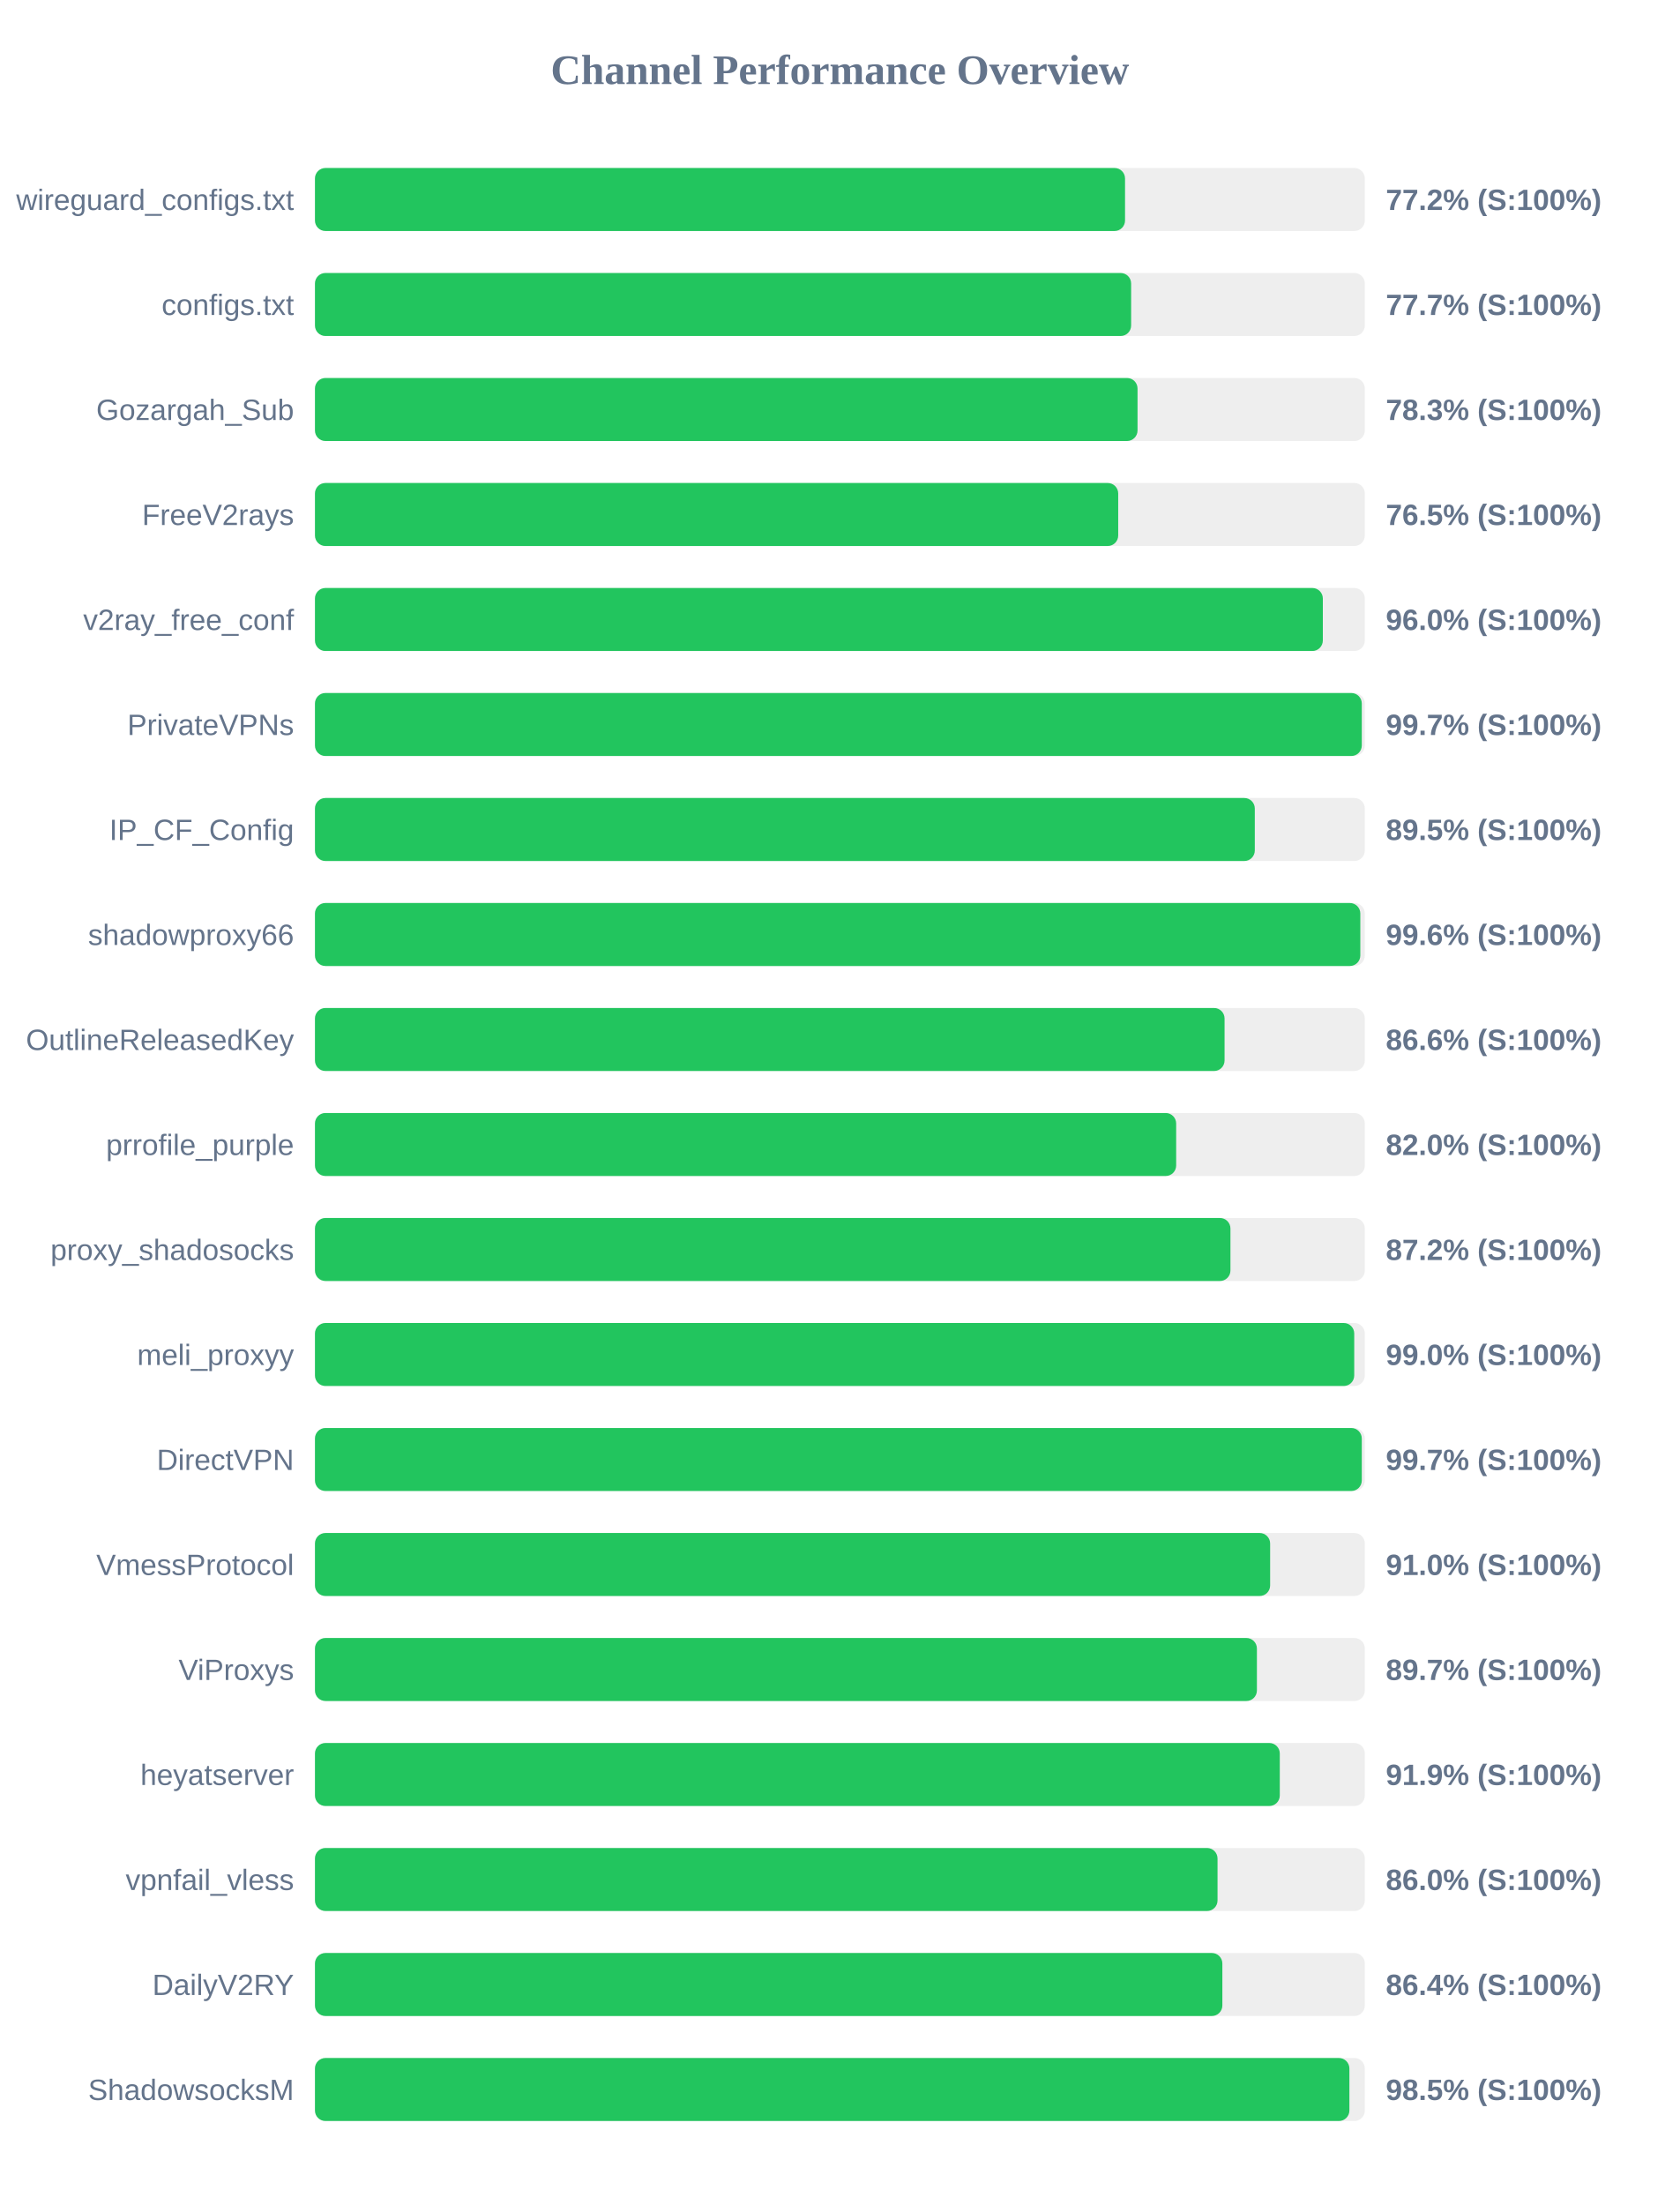
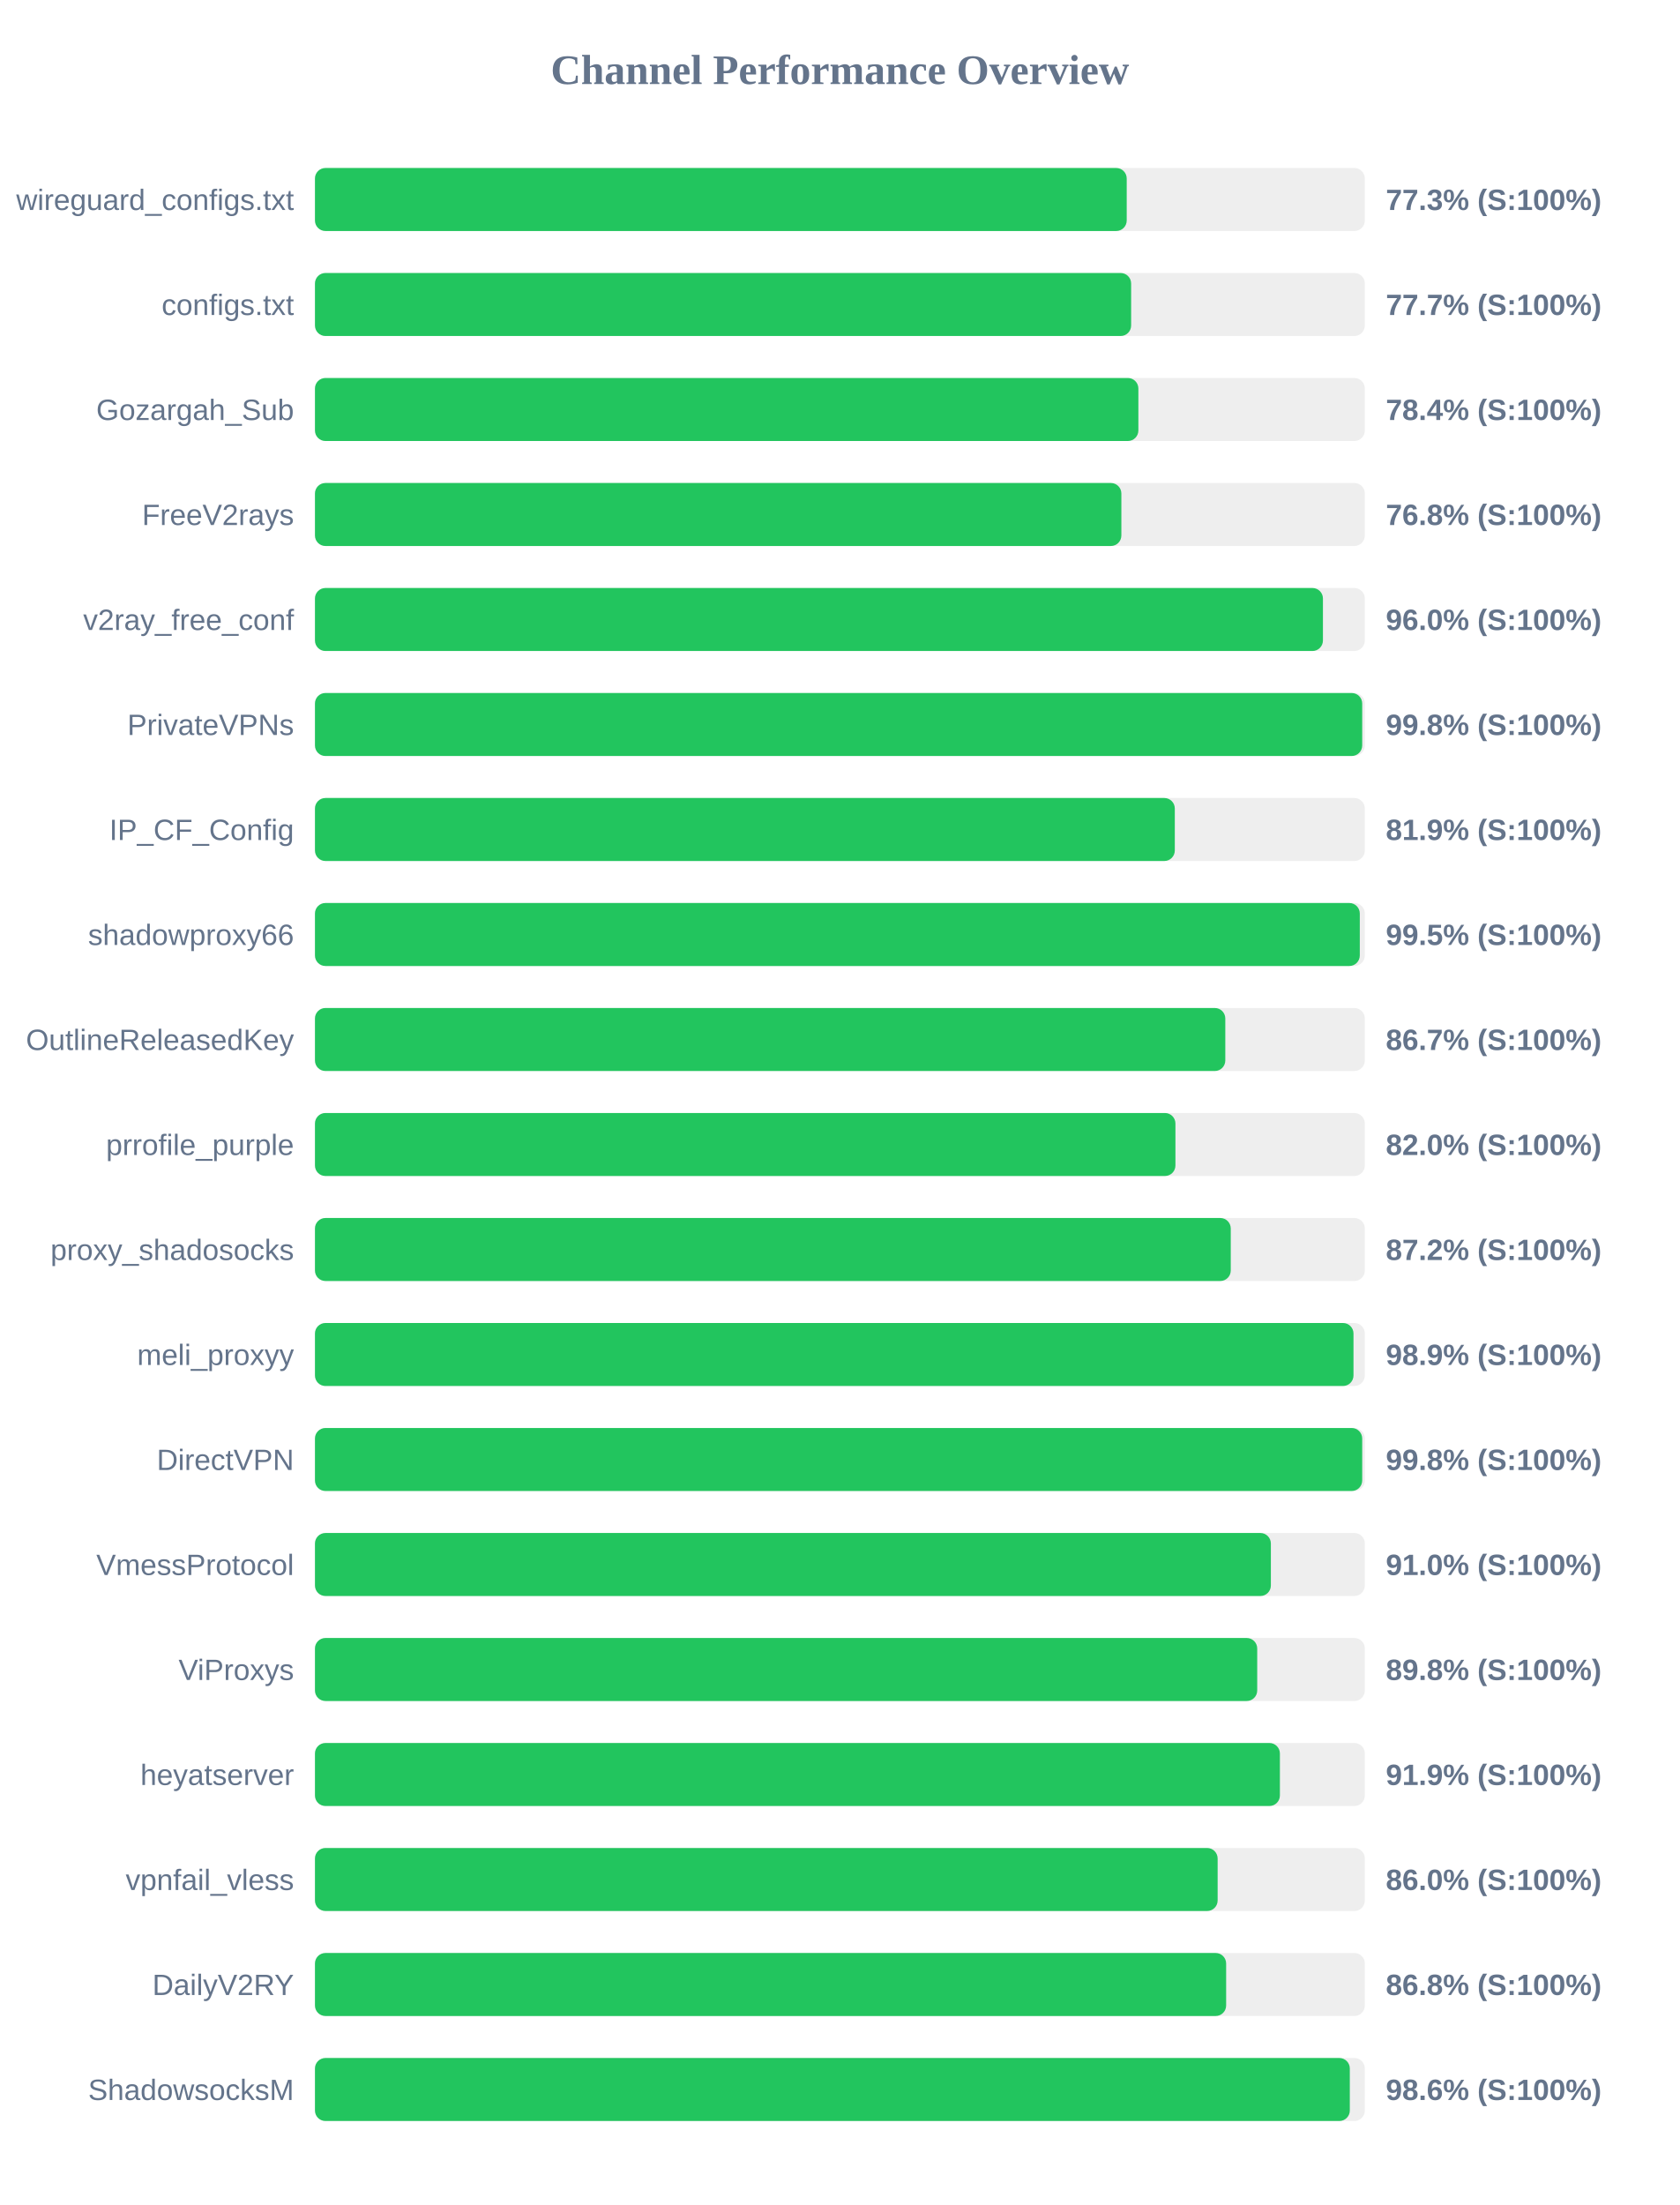
<svg xmlns="http://www.w3.org/2000/svg" width="800" height="1050" version="1.1">
  <style>
        .row { font: 14px Arial; fill: #64748b; }
        .score { font: bold 14px Arial; fill: #64748b; }
    </style>
  <text x="400" y="40" text-anchor="middle" font-size="20px" font-weight="bold" fill="#64748b">Channel Performance Overview</text>
  <rect x="150" y="80" width="500" height="30" fill="#eee" rx="5" />
-   <rect x="150" y="80" width="385.8" height="30" fill="#22c55e" rx="5" />
+   <rect x="150" y="80" width="386.6" height="30" fill="#22c55e" rx="5" />
  <text x="140" y="100" text-anchor="end" class="row">wireguard_configs.txt</text>
-   <text x="660" y="100" text-anchor="start" class="score">77.2% (S:100%)</text>
+   <text x="660" y="100" text-anchor="start" class="score">77.3% (S:100%)</text>
  <rect x="150" y="130" width="500" height="30" fill="#eee" rx="5" />
  <rect x="150" y="130" width="388.7" height="30" fill="#22c55e" rx="5" />
  <text x="140" y="150" text-anchor="end" class="row">configs.txt</text>
  <text x="660" y="150" text-anchor="start" class="score">77.7% (S:100%)</text>
  <rect x="150" y="180" width="500" height="30" fill="#eee" rx="5" />
-   <rect x="150" y="180" width="391.75" height="30" fill="#22c55e" rx="5" />
+   <rect x="150" y="180" width="392.15" height="30" fill="#22c55e" rx="5" />
  <text x="140" y="200" text-anchor="end" class="row">Gozargah_Sub</text>
-   <text x="660" y="200" text-anchor="start" class="score">78.3% (S:100%)</text>
+   <text x="660" y="200" text-anchor="start" class="score">78.4% (S:100%)</text>
  <rect x="150" y="230" width="500" height="30" fill="#eee" rx="5" />
-   <rect x="150" y="230" width="382.55" height="30" fill="#22c55e" rx="5" />
+   <rect x="150" y="230" width="384.05" height="30" fill="#22c55e" rx="5" />
  <text x="140" y="250" text-anchor="end" class="row">FreeV2rays</text>
-   <text x="660" y="250" text-anchor="start" class="score">76.5% (S:100%)</text>
+   <text x="660" y="250" text-anchor="start" class="score">76.8% (S:100%)</text>
  <rect x="150" y="280" width="500" height="30" fill="#eee" rx="5" />
-   <rect x="150" y="280" width="480.0" height="30" fill="#22c55e" rx="5" />
+   <rect x="150" y="280" width="480.05" height="30" fill="#22c55e" rx="5" />
  <text x="140" y="300" text-anchor="end" class="row">v2ray_free_conf</text>
  <text x="660" y="300" text-anchor="start" class="score">96.0% (S:100%)</text>
  <rect x="150" y="330" width="500" height="30" fill="#eee" rx="5" />
-   <rect x="150" y="330" width="498.55" height="30" fill="#22c55e" rx="5" />
+   <rect x="150" y="330" width="498.75" height="30" fill="#22c55e" rx="5" />
  <text x="140" y="350" text-anchor="end" class="row">PrivateVPNs</text>
-   <text x="660" y="350" text-anchor="start" class="score">99.7% (S:100%)</text>
+   <text x="660" y="350" text-anchor="start" class="score">99.8% (S:100%)</text>
  <rect x="150" y="380" width="500" height="30" fill="#eee" rx="5" />
-   <rect x="150" y="380" width="447.6" height="30" fill="#22c55e" rx="5" />
+   <rect x="150" y="380" width="409.5" height="30" fill="#22c55e" rx="5" />
  <text x="140" y="400" text-anchor="end" class="row">IP_CF_Config</text>
-   <text x="660" y="400" text-anchor="start" class="score">89.5% (S:100%)</text>
+   <text x="660" y="400" text-anchor="start" class="score">81.9% (S:100%)</text>
  <rect x="150" y="430" width="500" height="30" fill="#eee" rx="5" />
-   <rect x="150" y="430" width="497.85" height="30" fill="#22c55e" rx="5" />
+   <rect x="150" y="430" width="497.6" height="30" fill="#22c55e" rx="5" />
  <text x="140" y="450" text-anchor="end" class="row">shadowproxy66</text>
-   <text x="660" y="450" text-anchor="start" class="score">99.6% (S:100%)</text>
+   <text x="660" y="450" text-anchor="start" class="score">99.5% (S:100%)</text>
  <rect x="150" y="480" width="500" height="30" fill="#eee" rx="5" />
-   <rect x="150" y="480" width="433.2" height="30" fill="#22c55e" rx="5" />
+   <rect x="150" y="480" width="433.55" height="30" fill="#22c55e" rx="5" />
  <text x="140" y="500" text-anchor="end" class="row">OutlineReleasedKey</text>
-   <text x="660" y="500" text-anchor="start" class="score">86.6% (S:100%)</text>
+   <text x="660" y="500" text-anchor="start" class="score">86.7% (S:100%)</text>
  <rect x="150" y="530" width="500" height="30" fill="#eee" rx="5" />
-   <rect x="150" y="530" width="410.15" height="30" fill="#22c55e" rx="5" />
+   <rect x="150" y="530" width="409.8" height="30" fill="#22c55e" rx="5" />
  <text x="140" y="550" text-anchor="end" class="row">prrofile_purple</text>
  <text x="660" y="550" text-anchor="start" class="score">82.0% (S:100%)</text>
  <rect x="150" y="580" width="500" height="30" fill="#eee" rx="5" />
-   <rect x="150" y="580" width="436.0" height="30" fill="#22c55e" rx="5" />
+   <rect x="150" y="580" width="436.15" height="30" fill="#22c55e" rx="5" />
  <text x="140" y="600" text-anchor="end" class="row">proxy_shadosocks</text>
  <text x="660" y="600" text-anchor="start" class="score">87.2% (S:100%)</text>
  <rect x="150" y="630" width="500" height="30" fill="#eee" rx="5" />
-   <rect x="150" y="630" width="494.95" height="30" fill="#22c55e" rx="5" />
+   <rect x="150" y="630" width="494.6" height="30" fill="#22c55e" rx="5" />
  <text x="140" y="650" text-anchor="end" class="row">meli_proxyy</text>
-   <text x="660" y="650" text-anchor="start" class="score">99.0% (S:100%)</text>
+   <text x="660" y="650" text-anchor="start" class="score">98.9% (S:100%)</text>
  <rect x="150" y="680" width="500" height="30" fill="#eee" rx="5" />
-   <rect x="150" y="680" width="498.55" height="30" fill="#22c55e" rx="5" />
+   <rect x="150" y="680" width="498.75" height="30" fill="#22c55e" rx="5" />
  <text x="140" y="700" text-anchor="end" class="row">DirectVPN</text>
-   <text x="660" y="700" text-anchor="start" class="score">99.7% (S:100%)</text>
+   <text x="660" y="700" text-anchor="start" class="score">99.8% (S:100%)</text>
  <rect x="150" y="730" width="500" height="30" fill="#eee" rx="5" />
-   <rect x="150" y="730" width="454.9" height="30" fill="#22c55e" rx="5" />
+   <rect x="150" y="730" width="455.25" height="30" fill="#22c55e" rx="5" />
  <text x="140" y="750" text-anchor="end" class="row">VmessProtocol</text>
  <text x="660" y="750" text-anchor="start" class="score">91.0% (S:100%)</text>
  <rect x="150" y="780" width="500" height="30" fill="#eee" rx="5" />
-   <rect x="150" y="780" width="448.6" height="30" fill="#22c55e" rx="5" />
+   <rect x="150" y="780" width="448.75" height="30" fill="#22c55e" rx="5" />
  <text x="140" y="800" text-anchor="end" class="row">ViProxys</text>
-   <text x="660" y="800" text-anchor="start" class="score">89.7% (S:100%)</text>
+   <text x="660" y="800" text-anchor="start" class="score">89.8% (S:100%)</text>
  <rect x="150" y="830" width="500" height="30" fill="#eee" rx="5" />
-   <rect x="150" y="830" width="459.5" height="30" fill="#22c55e" rx="5" />
+   <rect x="150" y="830" width="459.55" height="30" fill="#22c55e" rx="5" />
  <text x="140" y="850" text-anchor="end" class="row">heyatserver</text>
  <text x="660" y="850" text-anchor="start" class="score">91.9% (S:100%)</text>
  <rect x="150" y="880" width="500" height="30" fill="#eee" rx="5" />
-   <rect x="150" y="880" width="429.85" height="30" fill="#22c55e" rx="5" />
+   <rect x="150" y="880" width="429.9" height="30" fill="#22c55e" rx="5" />
  <text x="140" y="900" text-anchor="end" class="row">vpnfail_vless</text>
  <text x="660" y="900" text-anchor="start" class="score">86.0% (S:100%)</text>
  <rect x="150" y="930" width="500" height="30" fill="#eee" rx="5" />
-   <rect x="150" y="930" width="432.15" height="30" fill="#22c55e" rx="5" />
+   <rect x="150" y="930" width="433.95" height="30" fill="#22c55e" rx="5" />
  <text x="140" y="950" text-anchor="end" class="row">DailyV2RY</text>
-   <text x="660" y="950" text-anchor="start" class="score">86.4% (S:100%)</text>
+   <text x="660" y="950" text-anchor="start" class="score">86.8% (S:100%)</text>
  <rect x="150" y="980" width="500" height="30" fill="#eee" rx="5" />
-   <rect x="150" y="980" width="492.65" height="30" fill="#22c55e" rx="5" />
+   <rect x="150" y="980" width="492.85" height="30" fill="#22c55e" rx="5" />
  <text x="140" y="1000" text-anchor="end" class="row">ShadowsocksM</text>
-   <text x="660" y="1000" text-anchor="start" class="score">98.5% (S:100%)</text>
+   <text x="660" y="1000" text-anchor="start" class="score">98.6% (S:100%)</text>
</svg>
